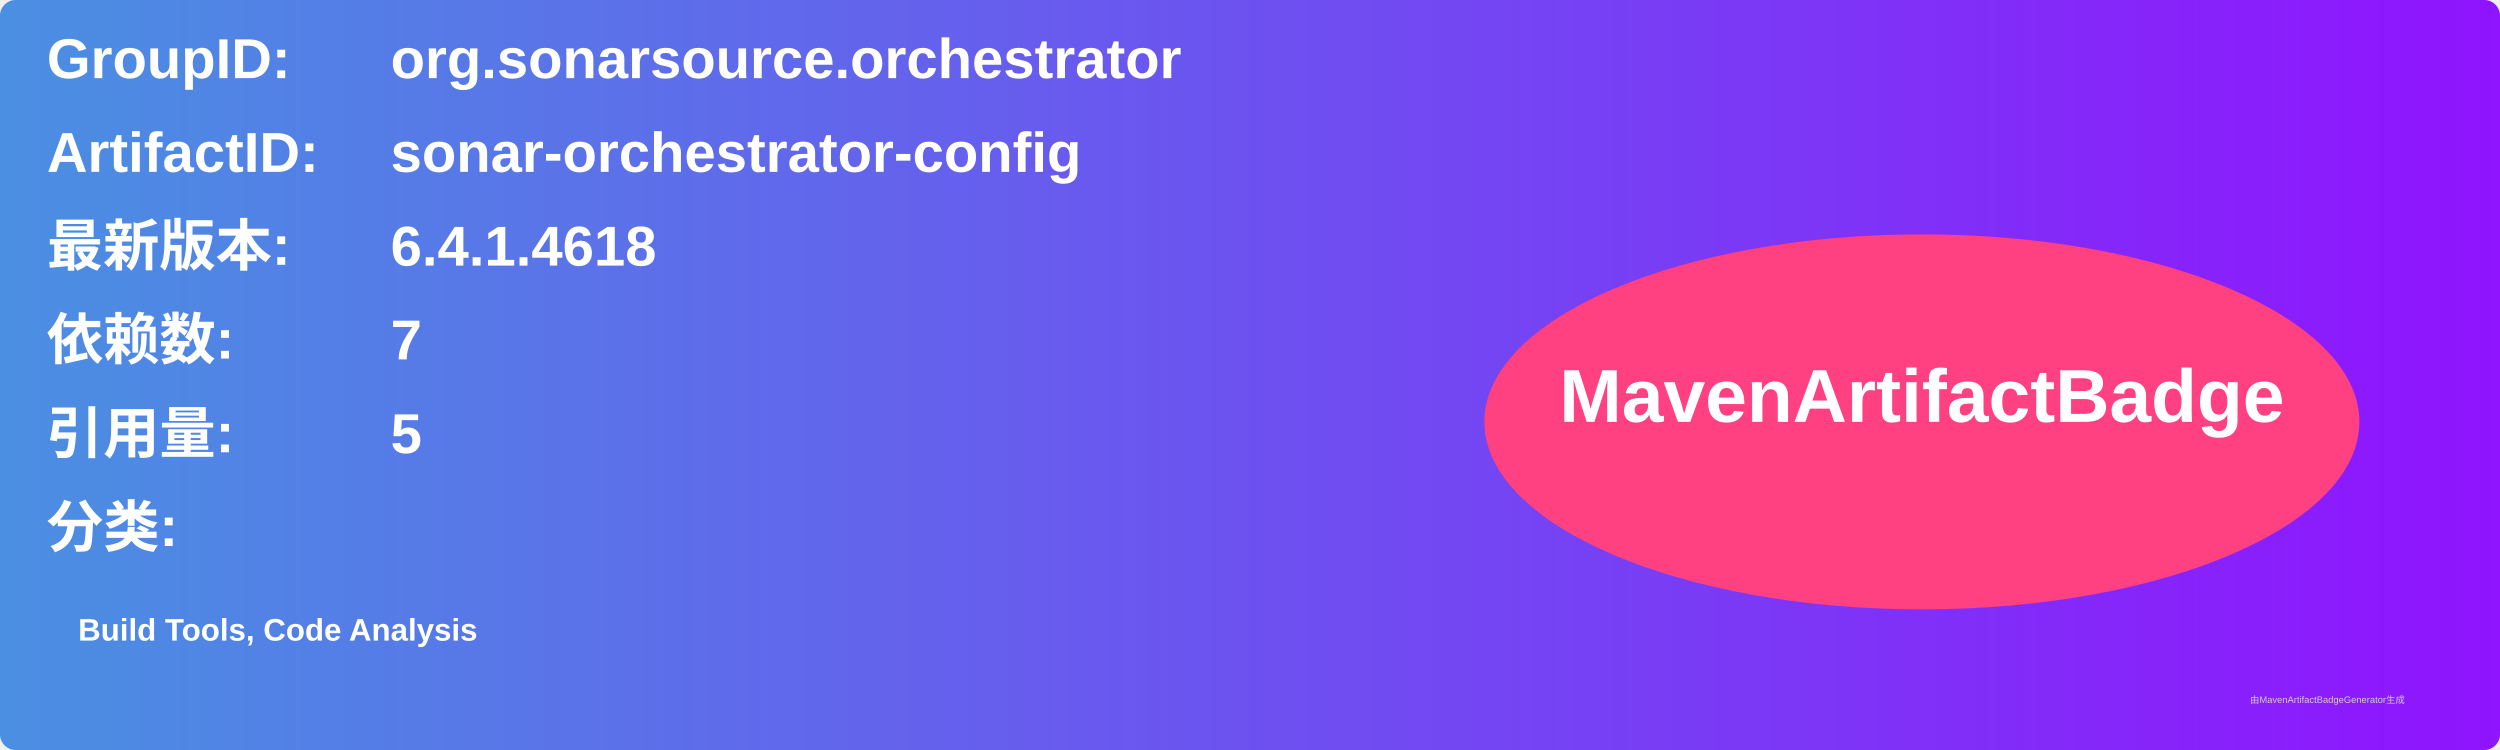
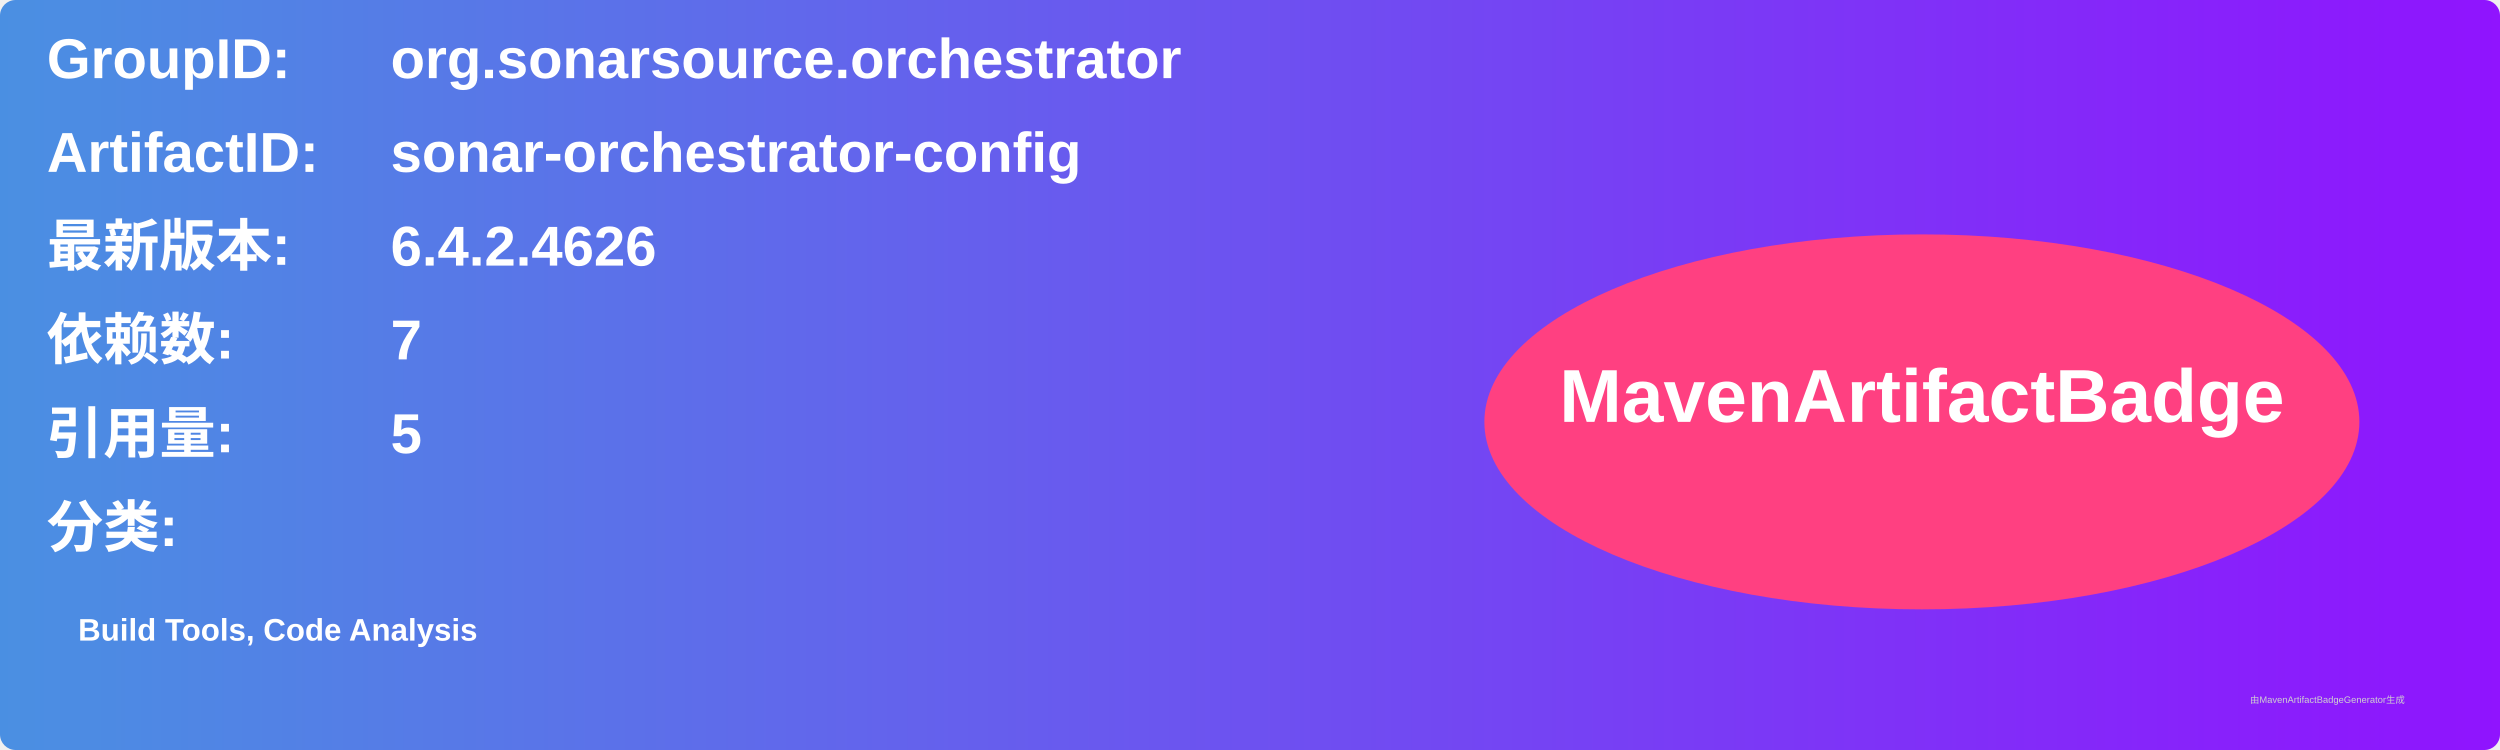
<svg xmlns="http://www.w3.org/2000/svg" width="800" height="240" viewBox="0 0 800 240">
  <linearGradient id="grad" x1="0%" y1="0%" x2="100%" y2="0%">
    <stop offset="0%" stop-color="#4a90e2" />
    <stop offset="100%" stop-color="#9013fe" />
  </linearGradient>
  <rect width="100%" height="100%" rx="5" ry="5" fill="url(#grad)" />
  <g transform="translate(15, 15)">
    <text x="0" y="10" font-family="Arial" font-size="18" fill="white" font-weight="bold" width="260">GroupID:</text>
    <text x="110" y="10" font-family="Arial" font-size="18" fill="white" font-weight="bold" width="460">org.sonarsource.orchestrator</text>
    <text x="0" y="40" font-family="Arial" font-size="18" fill="white" font-weight="bold" width="260">ArtifactID:</text>
    <text x="110" y="40" font-family="Arial" font-size="18" fill="white" font-weight="bold" width="460">sonar-orchestrator-config</text>
    <text x="0" y="70" font-family="Arial" font-size="18" fill="white" font-weight="bold">最新版本:</text>
    <text x="110" y="70" font-family="Arial" font-size="18" fill="white" font-weight="bold">
-       <tspan font-weight="bold">6.4.1.4618</tspan>
+       <tspan font-weight="bold">6.4.2.4626</tspan>
    </text>
    <text x="0" y="100" font-family="Arial" font-size="18" fill="white" font-weight="bold">依赖数: </text>
    <text x="110" y="100" font-family="Arial" font-size="18" fill="white">
      <tspan font-weight="bold">7</tspan>
    </text>
    <text x="0" y="130" font-family="Arial" font-size="18" fill="white" font-weight="bold">引用量: </text>
    <text x="110" y="130" font-family="Arial" font-size="18" fill="white">
      <tspan font-weight="bold">5</tspan>
    </text>
    <text x="0" y="160" font-family="Arial" font-size="18" fill="white" font-weight="bold">分类:</text>
    <text x="10" y="190" font-family="Arial" font-size="10" fill="white">
      <tspan font-weight="bold">Build Tools, Code Analysis</tspan>
    </text>
    <ellipse cx="600" cy="120" rx="140" ry="60" fill="#ff4081" />
    <text x="600" y="120" text-anchor="middle" font-family="Arial" font-size="24" fill="white" font-weight="bold">MavenArtifactBadge</text>
  </g>
  <text x="720" y="225" font-family="Arial" font-size="3" fill="#d0d0d0">由MavenArtifactBadgeGenerator生成</text>
</svg>
